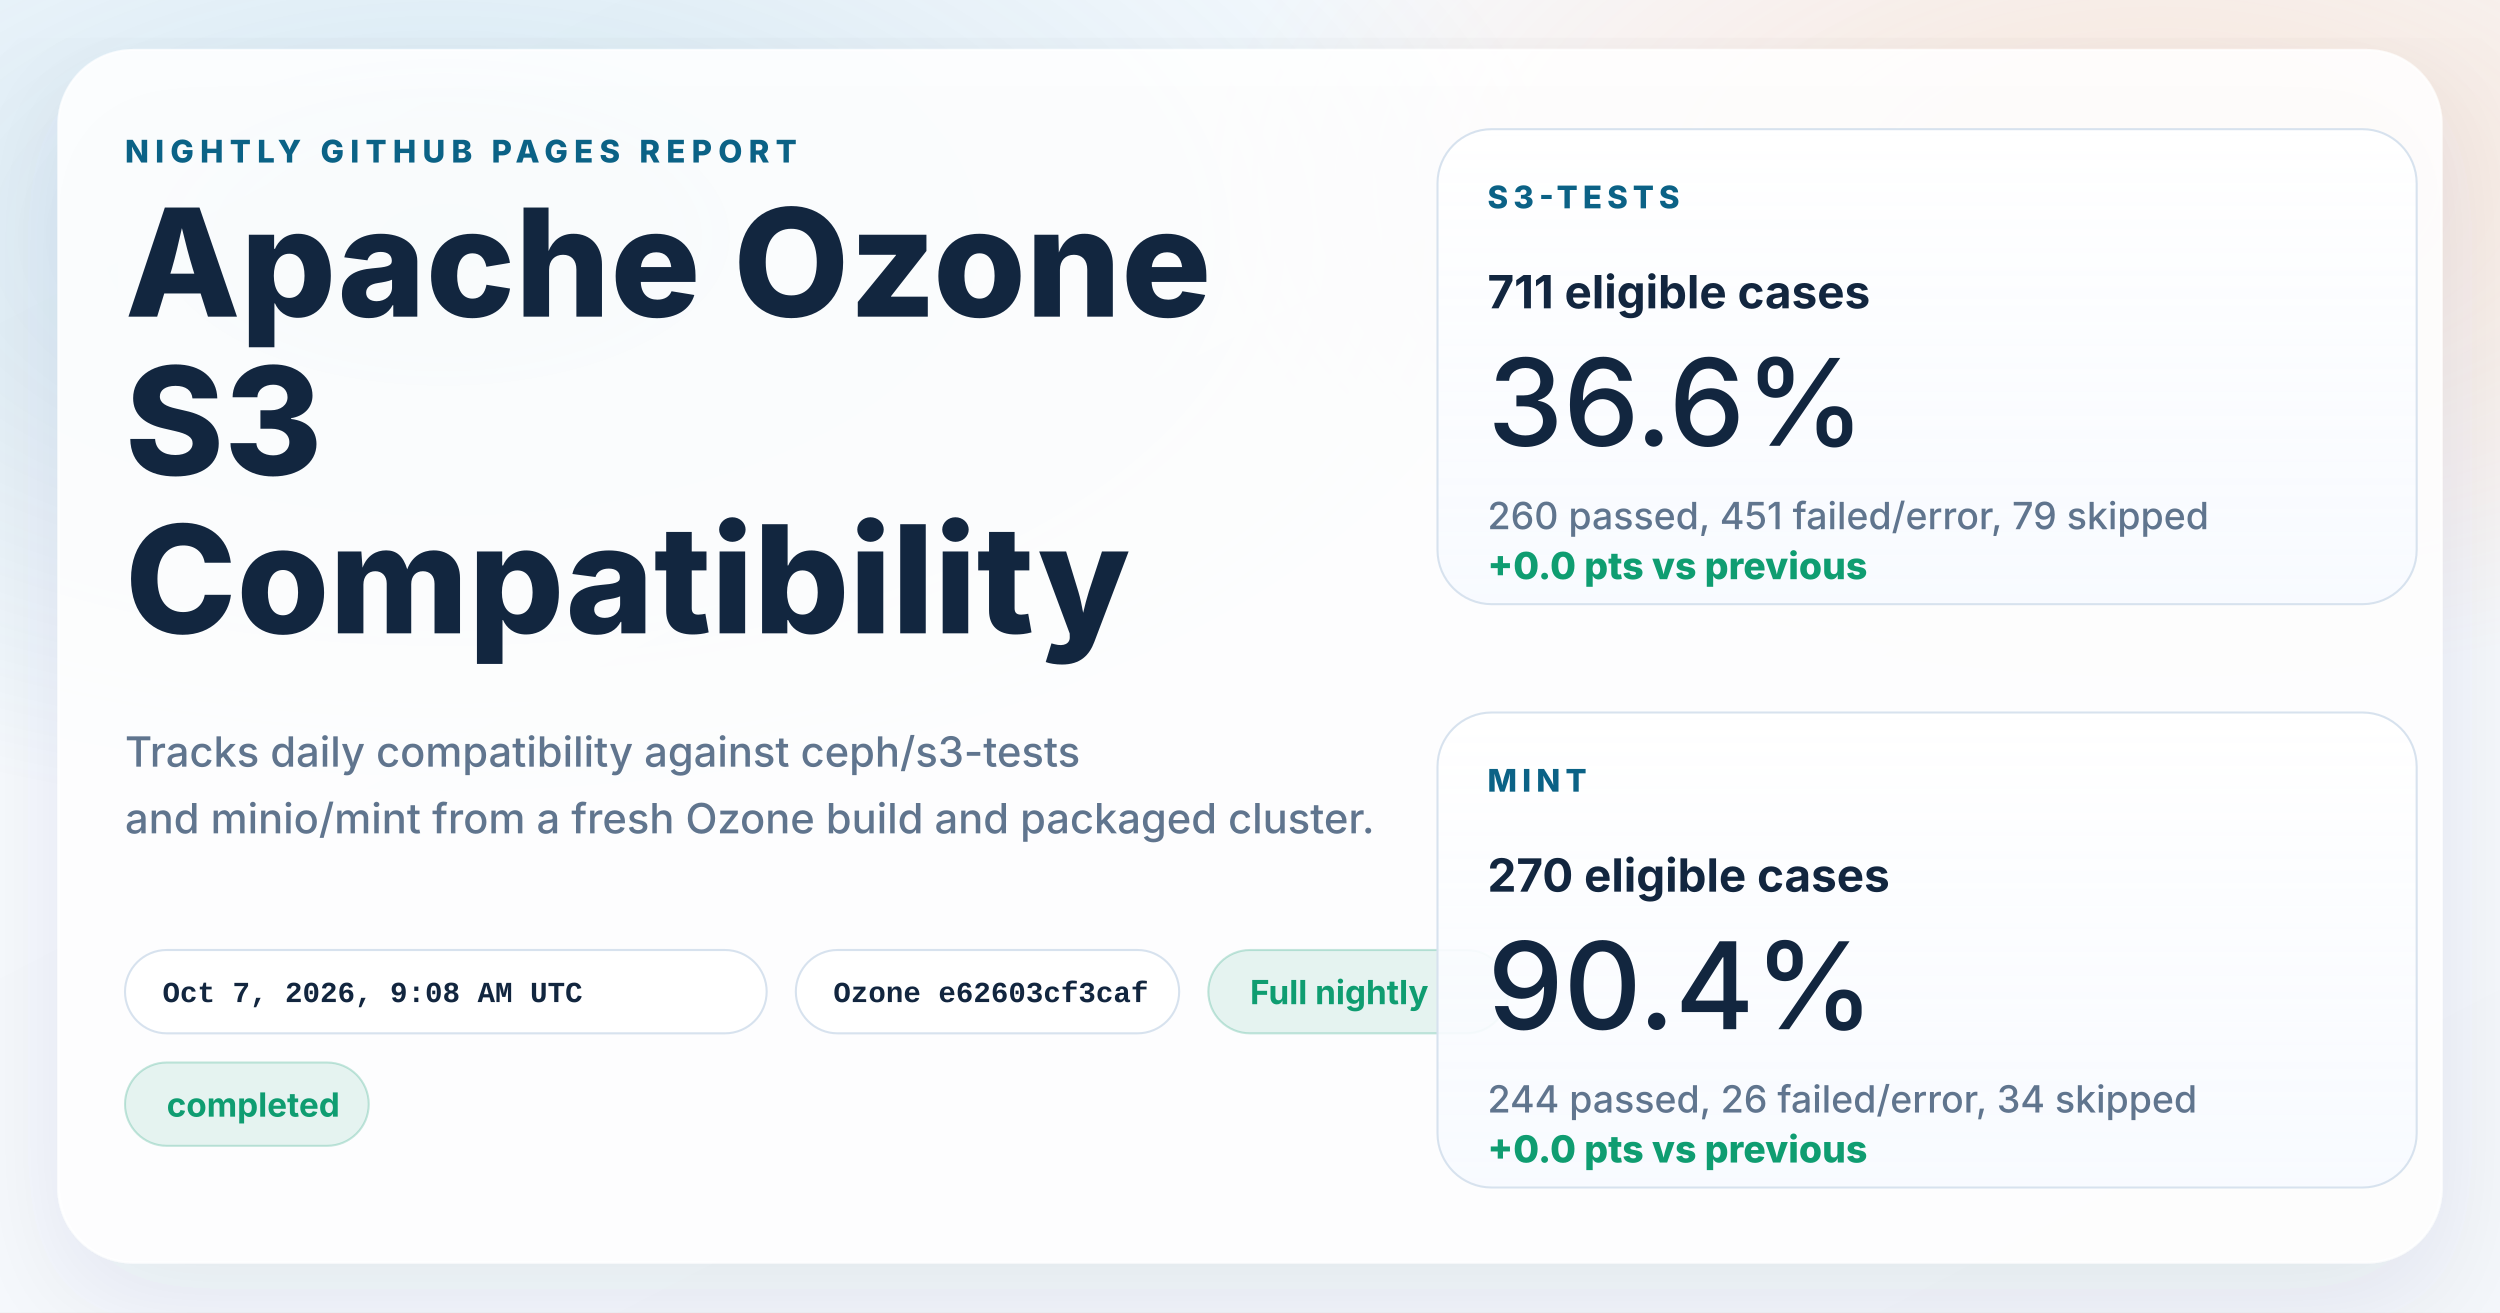
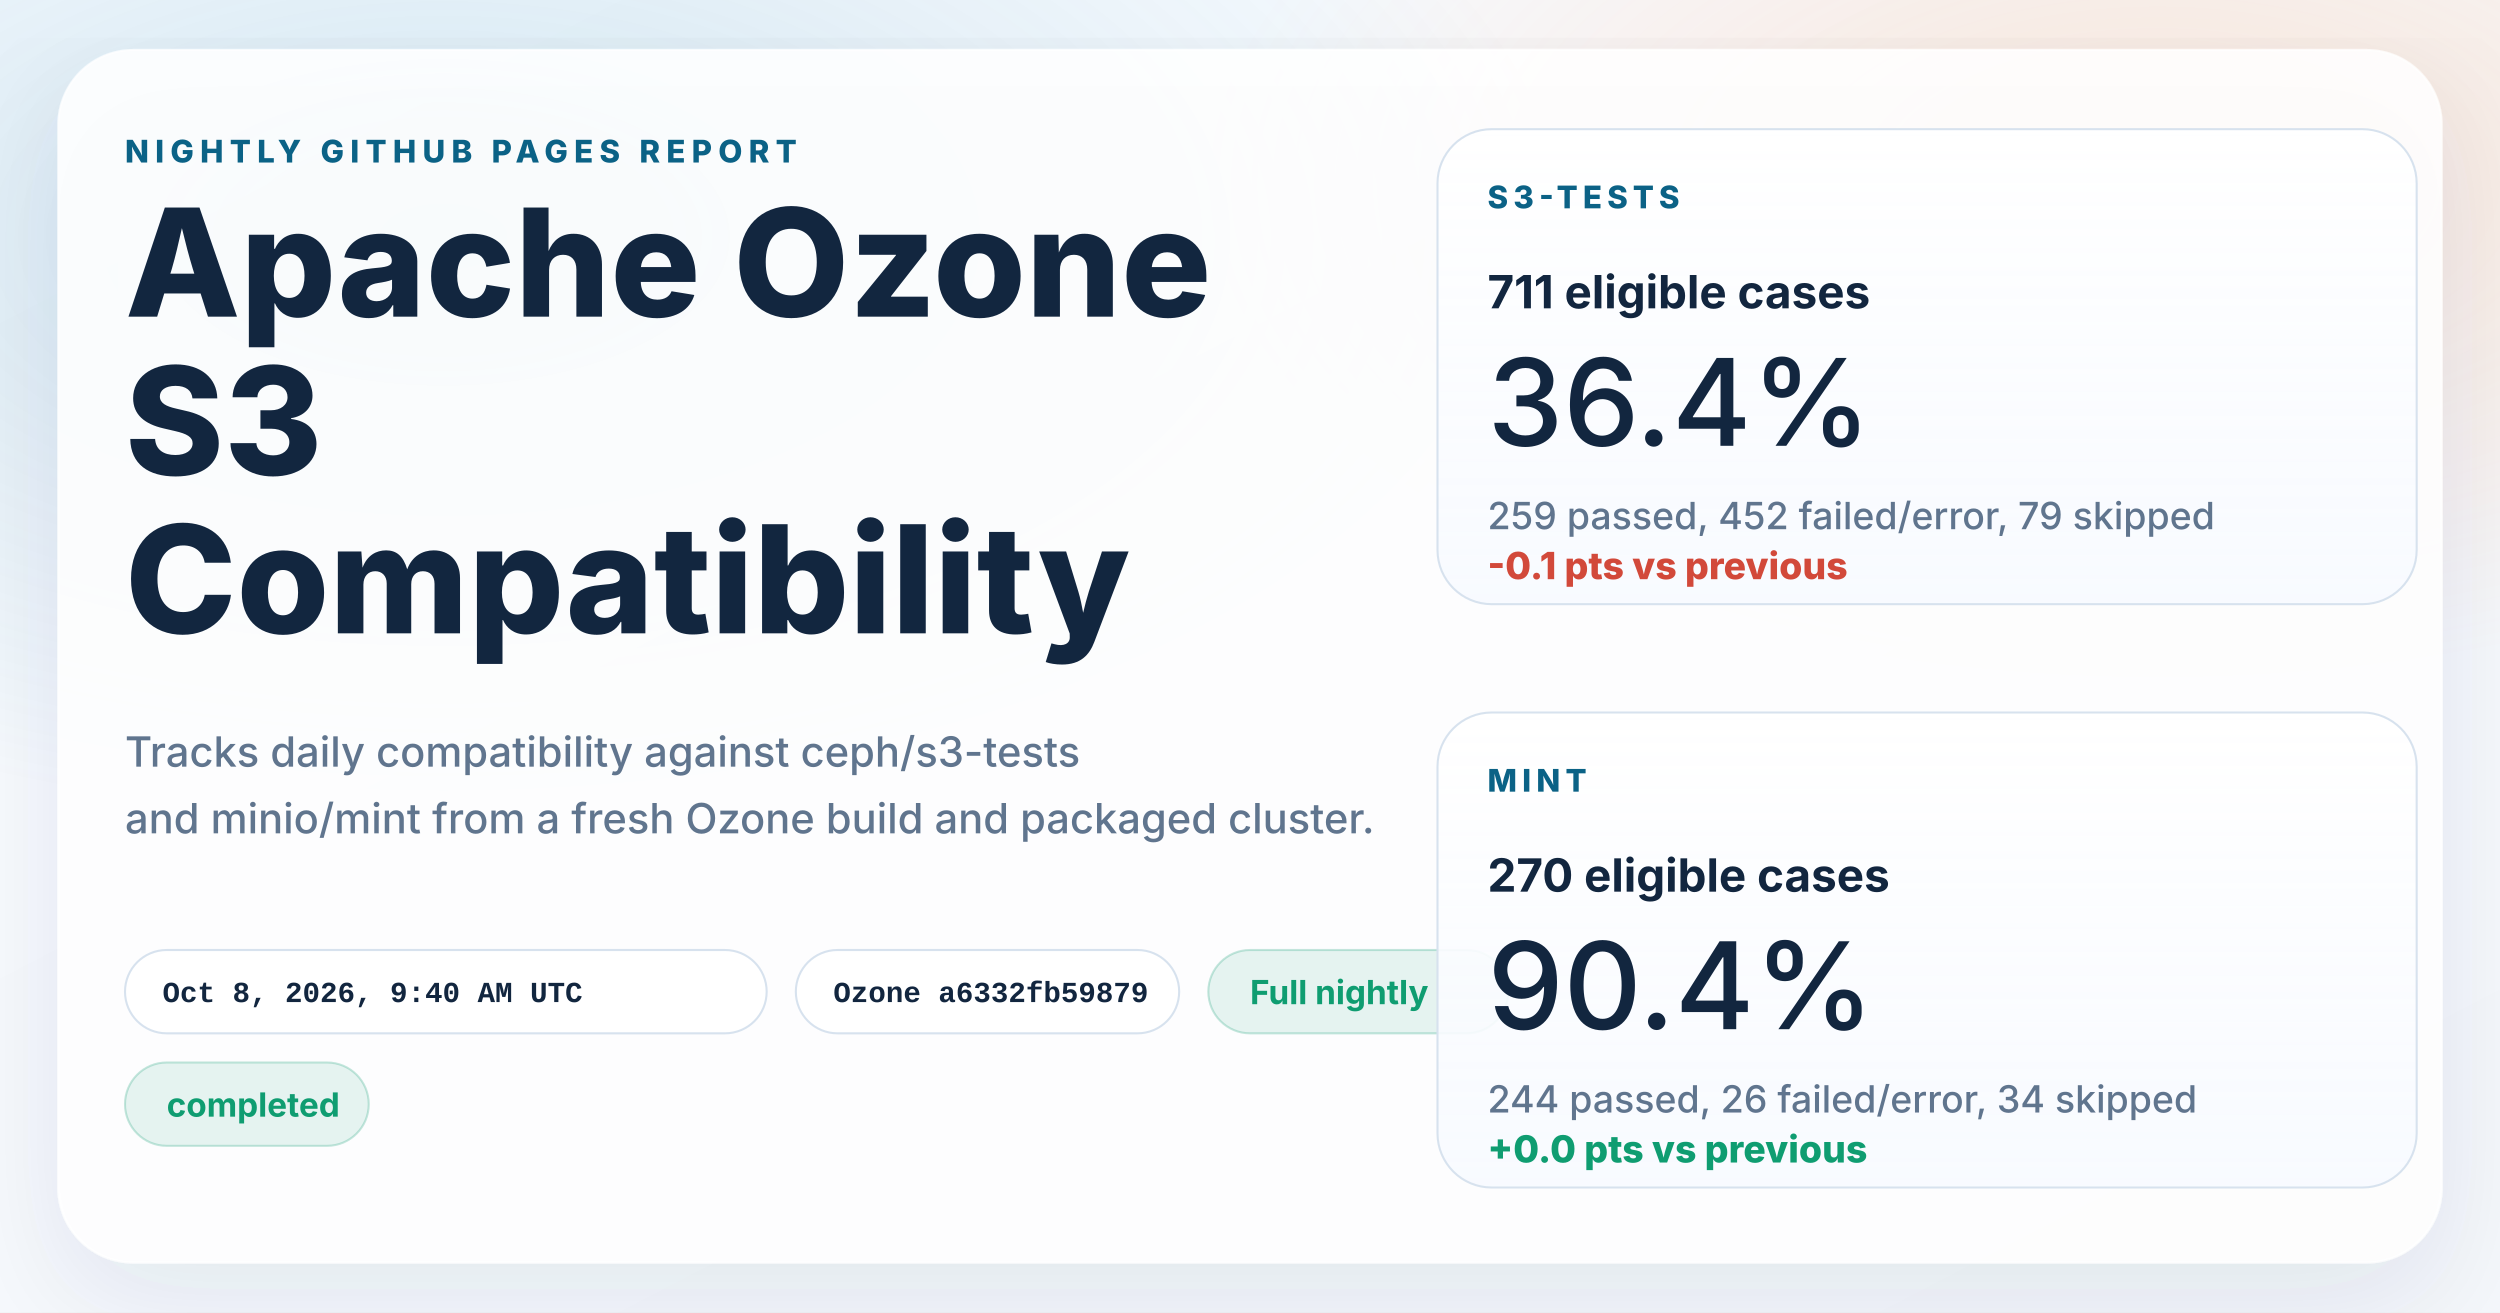
<svg xmlns="http://www.w3.org/2000/svg" width="1200" height="630" viewBox="0 0 1200 630" role="img" aria-labelledby="title desc">
  <defs>
    <linearGradient id="page" x1="0%" y1="0%" x2="100%" y2="100%">
      <stop offset="0%" stop-color="#f8fbff" />
      <stop offset="100%" stop-color="#f4f7fb" />
    </linearGradient>
    <radialGradient id="glowBlue" cx="18%" cy="18%" r="45%">
      <stop offset="0%" stop-color="#0d7fab" stop-opacity="0.16" />
      <stop offset="100%" stop-color="#0d7fab" stop-opacity="0" />
    </radialGradient>
    <radialGradient id="glowWarm" cx="86%" cy="14%" r="38%">
      <stop offset="0%" stop-color="#ff8a3d" stop-opacity="0.18" />
      <stop offset="100%" stop-color="#ff8a3d" stop-opacity="0" />
    </radialGradient>
    <linearGradient id="card" x1="0%" y1="0%" x2="0%" y2="100%">
      <stop offset="0%" stop-color="#ffffff" stop-opacity="0.96" />
      <stop offset="100%" stop-color="#f7faff" stop-opacity="0.88" />
    </linearGradient>
    <filter id="shadow" x="-10%" y="-10%" width="120%" height="120%">
      <feDropShadow dx="0" dy="18" stdDeviation="28" flood-color="#102d4c" flood-opacity="0.10" />
    </filter>
  </defs>
  <rect width="1200" height="630" fill="url(#page)" />
  <rect width="1200" height="630" fill="url(#glowBlue)" />
  <rect width="1200" height="630" fill="url(#glowWarm)" />
  <g filter="url(#shadow)">
    <rect x="28" y="24" width="1144" height="582" rx="36" fill="#ffffff" fill-opacity="0.86" stroke="#ffffff" stroke-opacity="0.75" />
  </g>
  <g font-family="system-ui, -apple-system, BlinkMacSystemFont, 'Segoe UI', sans-serif" fill="#12263f">
    <text x="60" y="78" font-size="15" font-weight="800" letter-spacing="3" fill="#0b6286">NIGHTLY GITHUB PAGES REPORT</text>
    <text x="60" y="152" font-size="72" font-weight="800">Apache Ozone</text>
    <text x="60" y="228" font-size="72" font-weight="800">S3</text>
    <text x="60" y="304" font-size="72" font-weight="800">Compatibility</text>
    <text x="60" y="368" font-size="20" font-weight="500" fill="#60758e">Tracks daily compatibility against ceph/s3-tests</text>
    <text x="60" y="400" font-size="20" font-weight="500" fill="#60758e">and minio/mint from a fresh Ozone build and packaged cluster.</text>
  </g>
  <g font-family="'SFMono-Regular', Consolas, 'Liberation Mono', monospace" font-size="14" font-weight="600">
    <g transform="translate(60 456)">
      <rect width="308" height="40" rx="20" fill="#ffffff" fill-opacity="0.94" stroke="#d7e2ee" />
-       <text x="18" y="25" fill="#12263f">Oct 7, 2026, 9:08 AM UTC</text>
+       <text x="18" y="25" fill="#12263f">Oct 8, 2026, 9:40 AM UTC</text>
    </g>
    <g transform="translate(382 456)">
      <rect width="184" height="40" rx="20" fill="#ffffff" fill-opacity="0.94" stroke="#d7e2ee" />
-       <text x="18" y="25" fill="#12263f">Ozone e62603cf3caf</text>
+       <text x="18" y="25" fill="#12263f">Ozone a6332fb59879</text>
    </g>
  </g>
  <g font-family="system-ui, -apple-system, BlinkMacSystemFont, 'Segoe UI', sans-serif" font-size="16" font-weight="700">
    <g transform="translate(580 456)">
      <rect width="144" height="40" rx="20" fill="#0f9d71" fill-opacity="0.10" stroke="#0f9d71" stroke-opacity="0.24" />
      <text x="20" y="26" fill="#0f9d71">Full nightly</text>
    </g>
    <g transform="translate(60 510)">
      <rect width="117" height="40" rx="20" fill="#0f9d71" fill-opacity="0.10" stroke="#0f9d71" stroke-opacity="0.24" />
      <text x="20" y="26" fill="#0f9d71">completed</text>
    </g>
  </g>
  <g font-family="system-ui, -apple-system, BlinkMacSystemFont, 'Segoe UI', sans-serif" fill="#12263f">
    <g transform="translate(690 62)">
      <rect width="470" height="228" rx="26" fill="url(#card)" stroke="#d7e2ee" />
      <text x="24" y="38" font-size="15" font-weight="800" letter-spacing="2.5" fill="#0b6286">S3-TESTS</text>
      <text x="24" y="86" font-size="22" font-weight="700">711 eligible cases</text>
-       <text x="24" y="152" font-size="58" font-weight="500">36.6%</text>
-       <text x="24" y="192" font-size="18" font-weight="500" fill="#60758e">260 passed, 451 failed/error, 79 skipped</text>
-       <text x="24" y="216" font-size="18" font-weight="800" fill="#0f9d71">+0.0 pts vs previous</text>
+       <text x="24" y="152" font-size="58" font-weight="500">36.4%</text>
+       <text x="24" y="192" font-size="18" font-weight="500" fill="#60758e">259 passed, 452 failed/error, 79 skipped</text>
+       <text x="24" y="216" font-size="18" font-weight="800" fill="#d2493a">-0.1 pts vs previous</text>
    </g>
    <g transform="translate(690 342)">
      <rect width="470" height="228" rx="26" fill="url(#card)" stroke="#d7e2ee" />
      <text x="24" y="38" font-size="15" font-weight="800" letter-spacing="2.5" fill="#0b6286">MINT</text>
      <text x="24" y="86" font-size="22" font-weight="700">270 eligible cases</text>
      <text x="24" y="152" font-size="58" font-weight="500">90.4%</text>
      <text x="24" y="192" font-size="18" font-weight="500" fill="#60758e">244 passed, 26 failed/error, 34 skipped</text>
      <text x="24" y="216" font-size="18" font-weight="800" fill="#0f9d71">+0.0 pts vs previous</text>
    </g>
  </g>
</svg>
